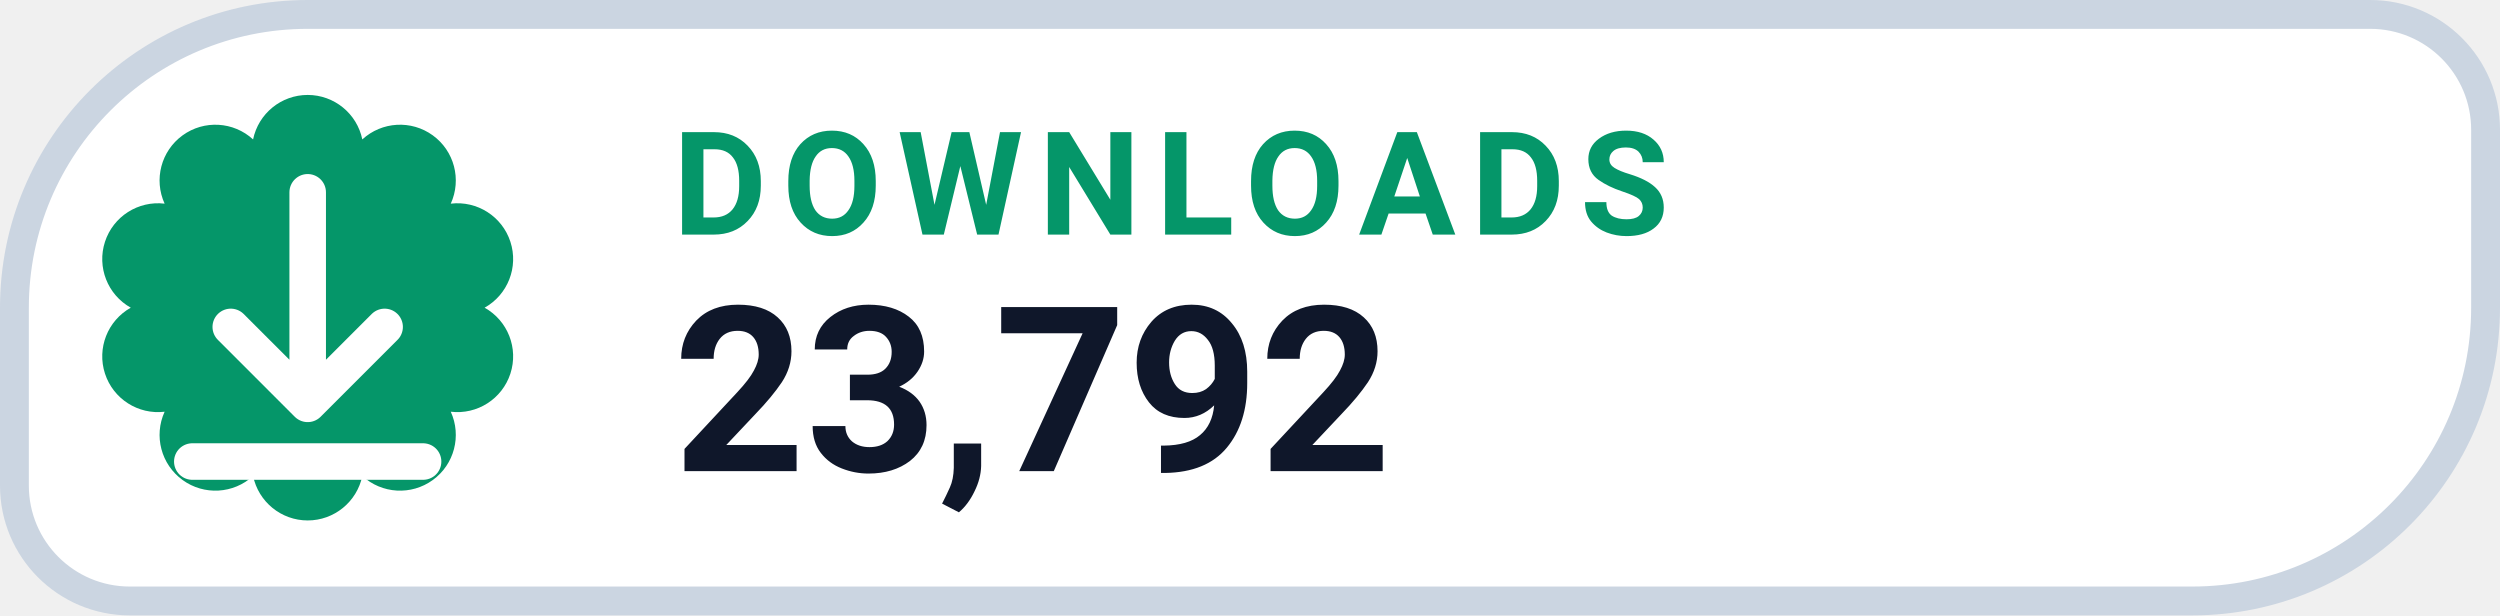
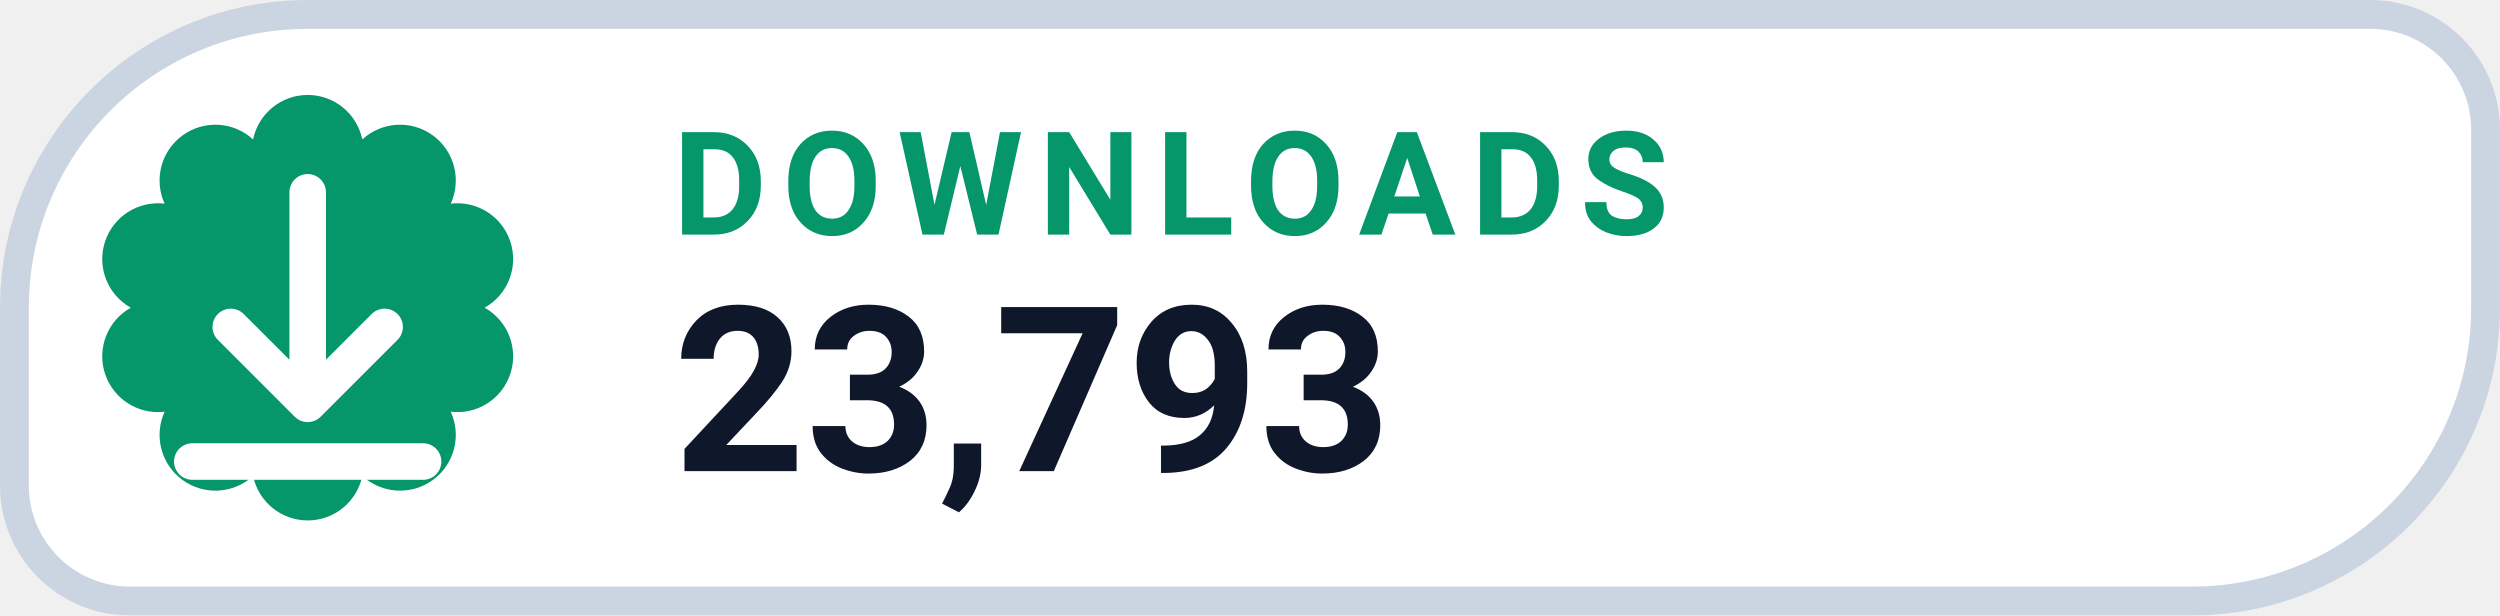
- <svg xmlns="http://www.w3.org/2000/svg" width="130" height="32" viewBox="0 0 130 32" role="img" aria-label="DOWNLOADS 23,792">
+ <svg xmlns="http://www.w3.org/2000/svg" width="130" height="32" viewBox="0 0 130 32" role="img" aria-label="DOWNLOADS 23,793">
  <path d="M 16.00 0.75 H 123.25 A 6.00 6.00 0 0 1 129.25 6.75 V 16.00 A 15.25 15.25 0 0 1 114.00 31.25 H 6.75 A 6.00 6.00 0 0 1 0.75 25.25 V 16.00 A 15.25 15.25 0 0 1 16.00 0.75 Z" fill="#FFFFFF" stroke="#CBD5E1" stroke-width="1.5" />
  <path d="M 13.16 7.25 A 2.90 2.90 0 0 1 18.84 7.25 A 2.90 2.90 0 0 1 23.44 10.59 A 2.90 2.90 0 0 1 25.20 16.00 A 2.90 2.90 0 0 1 23.44 21.41 A 2.90 2.90 0 0 1 18.84 24.75 A 2.90 2.90 0 0 1 13.16 24.75 A 2.90 2.90 0 0 1 8.56 21.41 A 2.90 2.90 0 0 1 6.80 16.00 A 2.90 2.90 0 0 1 8.56 10.59 A 2.90 2.90 0 0 1 13.16 7.25 Z" fill="#059669" />
  <g transform="translate(16 16)" style="color:#FFFFFF;">
    <path d="M0 -6 v11 m0 0 l4 -4 m-4 4 l-4 -4 M-6 8 h12" fill="none" stroke="currentColor" stroke-width="1.9" stroke-linecap="round" stroke-linejoin="round" />
  </g>
  <text x="35" y="12.2" fill="#059669" font-family="-apple-system,BlinkMacSystemFont,'Segoe UI',Roboto,Helvetica,Arial,sans-serif" font-size="7.5" font-weight="700" letter-spacing=".8">DOWNLOADS</text>
-   <text x="35" y="24.5" fill="#0F172A" font-family="-apple-system,BlinkMacSystemFont,'Segoe UI',Roboto,Helvetica,Arial,sans-serif" font-size="12" font-weight="750">23,792</text>
+   <text x="35" y="24.5" fill="#0F172A" font-family="-apple-system,BlinkMacSystemFont,'Segoe UI',Roboto,Helvetica,Arial,sans-serif" font-size="12" font-weight="750">23,793</text>
</svg>
